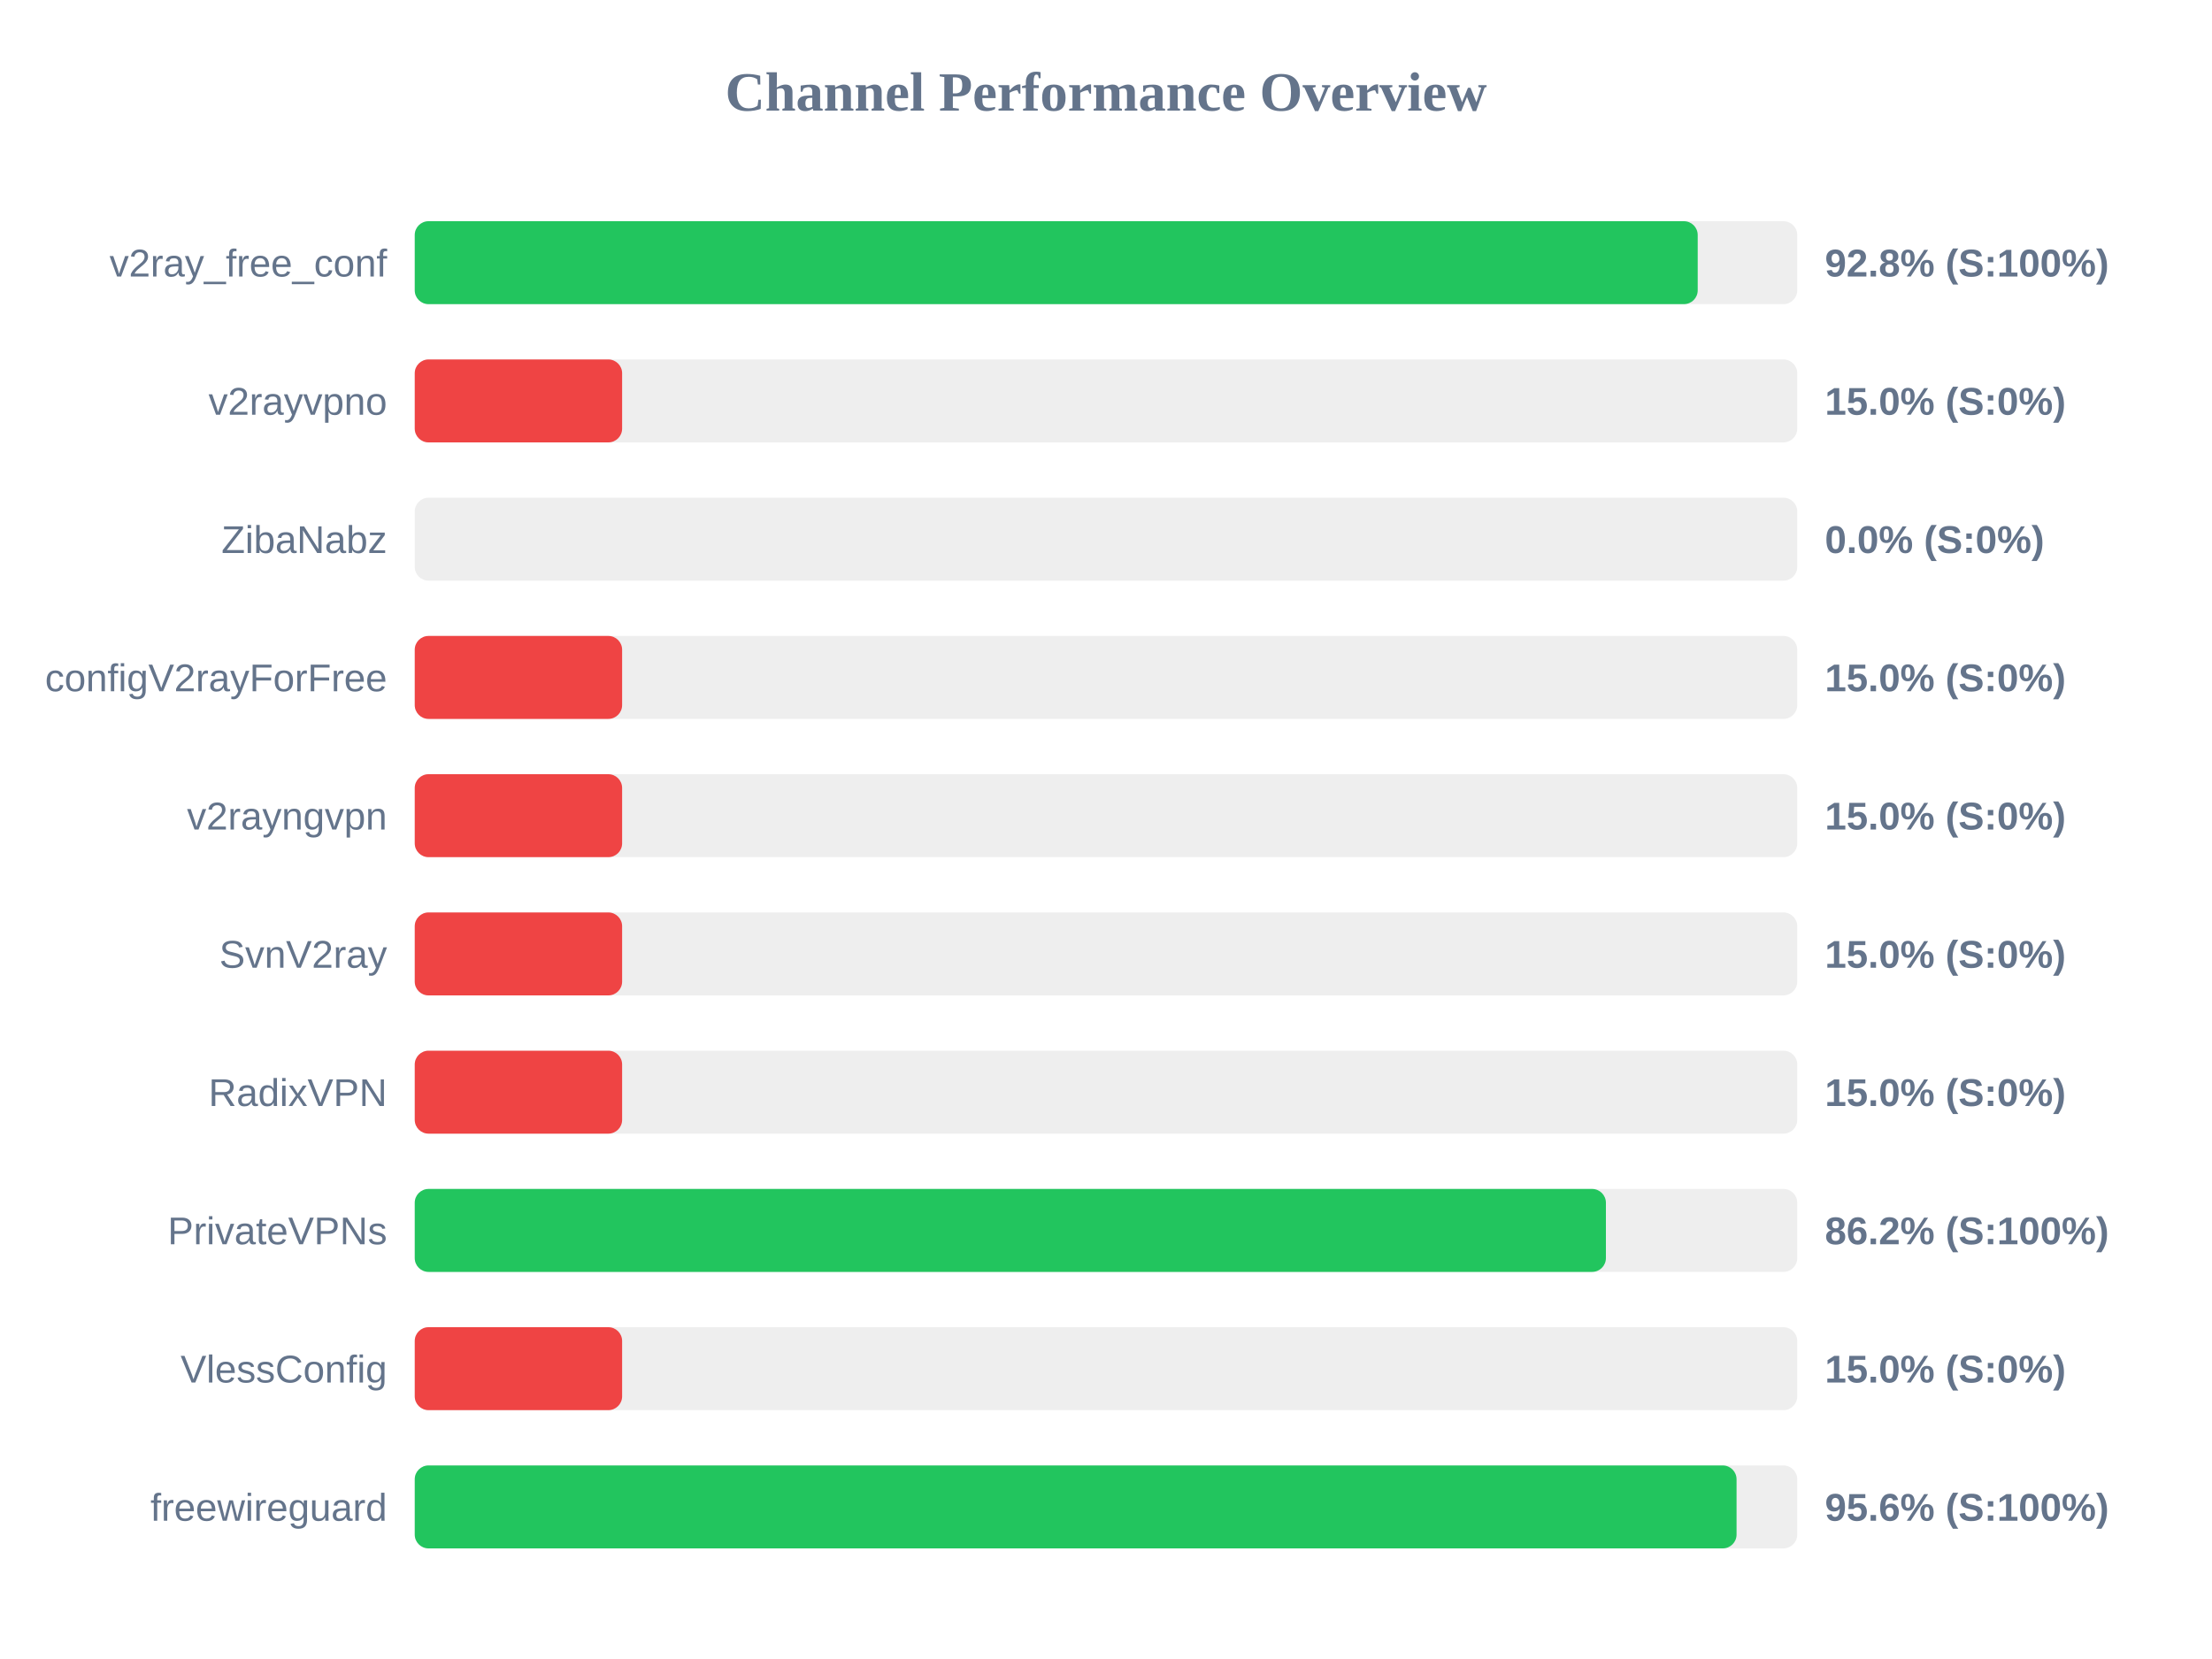
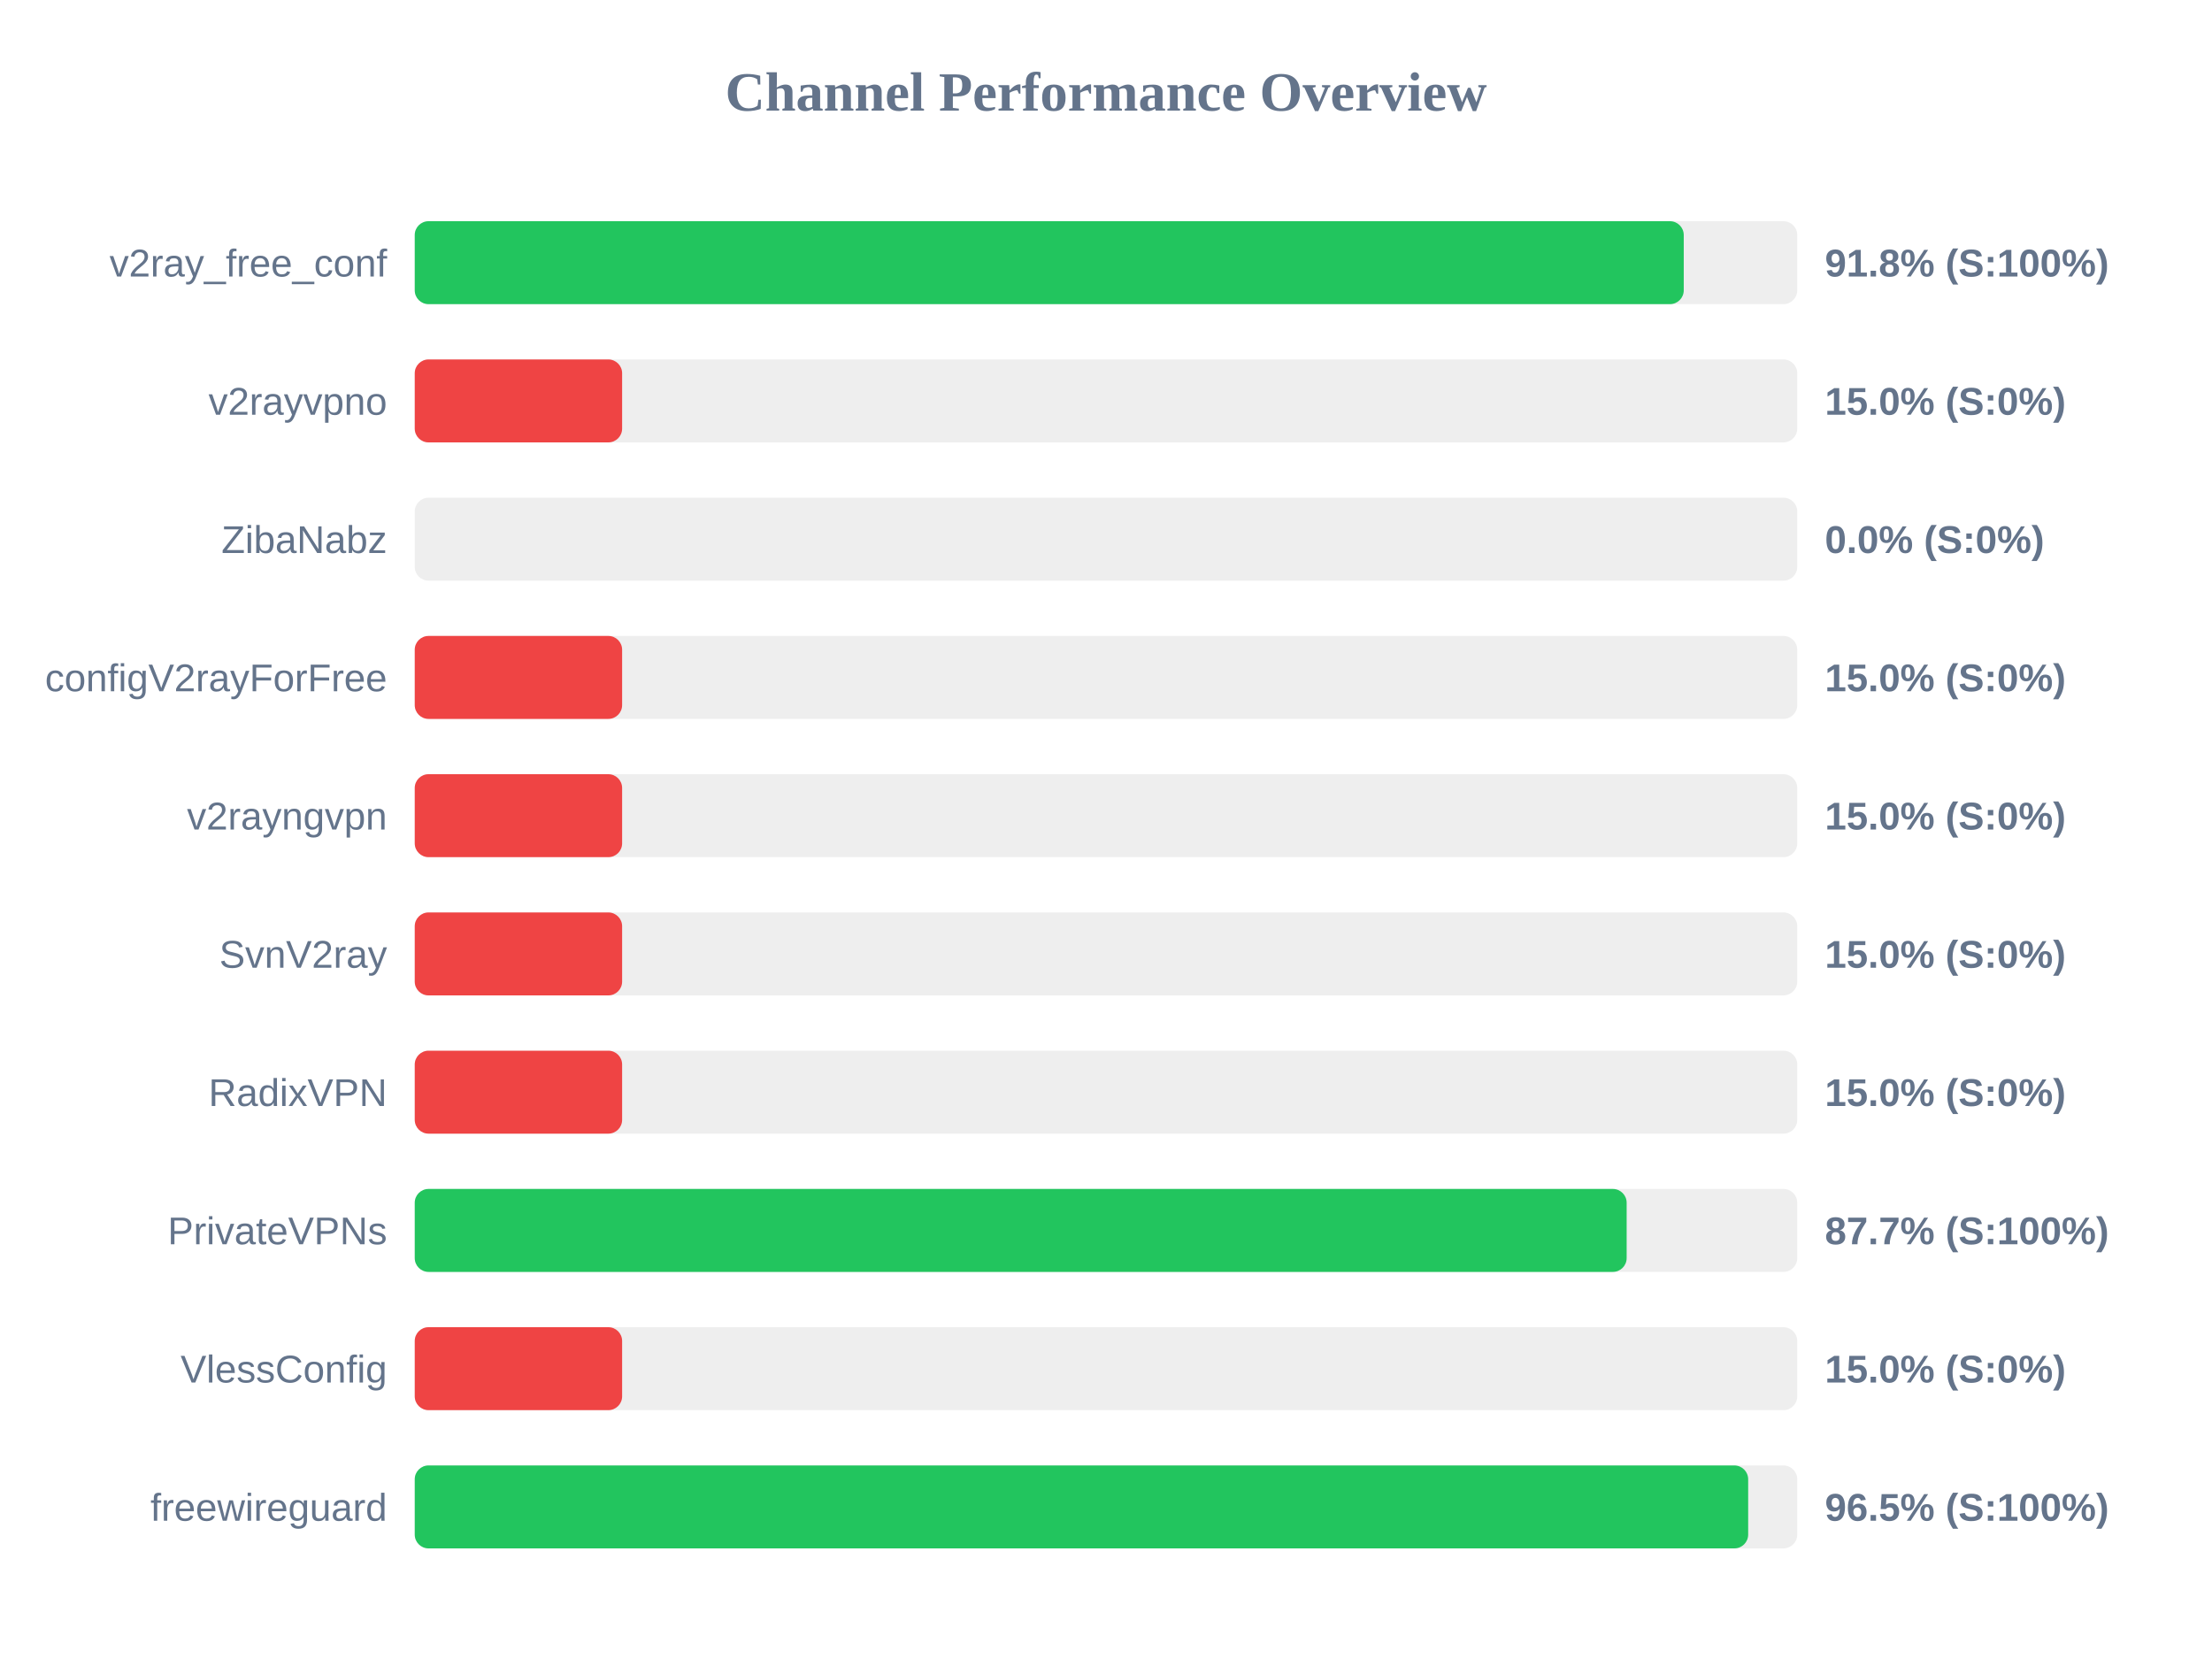
<svg xmlns="http://www.w3.org/2000/svg" width="800" height="600" version="1.1">
  <style>
        .row { font: 14px Arial; fill: #64748b; }
        .score { font: bold 14px Arial; fill: #64748b; }
    </style>
  <text x="400" y="40" text-anchor="middle" font-size="20px" font-weight="bold" fill="#64748b">Channel Performance Overview</text>
  <rect x="150" y="80" width="500" height="30" fill="#eee" rx="5" />
-   <rect x="150" y="80" width="464.0" height="30" fill="#22c55e" rx="5" />
+   <rect x="150" y="80" width="458.95" height="30" fill="#22c55e" rx="5" />
  <text x="140" y="100" text-anchor="end" class="row">v2ray_free_conf</text>
-   <text x="660" y="100" text-anchor="start" class="score">92.8% (S:100%)</text>
+   <text x="660" y="100" text-anchor="start" class="score">91.8% (S:100%)</text>
  <rect x="150" y="130" width="500" height="30" fill="#eee" rx="5" />
  <rect x="150" y="130" width="75.0" height="30" fill="#ef4444" rx="5" />
  <text x="140" y="150" text-anchor="end" class="row">v2rayvpno</text>
  <text x="660" y="150" text-anchor="start" class="score">15.0% (S:0%)</text>
  <rect x="150" y="180" width="500" height="30" fill="#eee" rx="5" />
  <rect x="150" y="180" width="0.0" height="30" fill="#ef4444" rx="5" />
  <text x="140" y="200" text-anchor="end" class="row">ZibaNabz</text>
  <text x="660" y="200" text-anchor="start" class="score">0.0% (S:0%)</text>
  <rect x="150" y="230" width="500" height="30" fill="#eee" rx="5" />
  <rect x="150" y="230" width="75.0" height="30" fill="#ef4444" rx="5" />
  <text x="140" y="250" text-anchor="end" class="row">configV2rayForFree</text>
  <text x="660" y="250" text-anchor="start" class="score">15.0% (S:0%)</text>
  <rect x="150" y="280" width="500" height="30" fill="#eee" rx="5" />
  <rect x="150" y="280" width="75.0" height="30" fill="#ef4444" rx="5" />
  <text x="140" y="300" text-anchor="end" class="row">v2rayngvpn</text>
  <text x="660" y="300" text-anchor="start" class="score">15.0% (S:0%)</text>
  <rect x="150" y="330" width="500" height="30" fill="#eee" rx="5" />
  <rect x="150" y="330" width="75.0" height="30" fill="#ef4444" rx="5" />
  <text x="140" y="350" text-anchor="end" class="row">SvnV2ray</text>
  <text x="660" y="350" text-anchor="start" class="score">15.0% (S:0%)</text>
  <rect x="150" y="380" width="500" height="30" fill="#eee" rx="5" />
  <rect x="150" y="380" width="75.0" height="30" fill="#ef4444" rx="5" />
  <text x="140" y="400" text-anchor="end" class="row">RadixVPN</text>
  <text x="660" y="400" text-anchor="start" class="score">15.0% (S:0%)</text>
  <rect x="150" y="430" width="500" height="30" fill="#eee" rx="5" />
-   <rect x="150" y="430" width="430.8" height="30" fill="#22c55e" rx="5" />
+   <rect x="150" y="430" width="438.3" height="30" fill="#22c55e" rx="5" />
  <text x="140" y="450" text-anchor="end" class="row">PrivateVPNs</text>
-   <text x="660" y="450" text-anchor="start" class="score">86.2% (S:100%)</text>
+   <text x="660" y="450" text-anchor="start" class="score">87.7% (S:100%)</text>
  <rect x="150" y="480" width="500" height="30" fill="#eee" rx="5" />
  <rect x="150" y="480" width="75.0" height="30" fill="#ef4444" rx="5" />
  <text x="140" y="500" text-anchor="end" class="row">VlessConfig</text>
  <text x="660" y="500" text-anchor="start" class="score">15.0% (S:0%)</text>
  <rect x="150" y="530" width="500" height="30" fill="#eee" rx="5" />
-   <rect x="150" y="530" width="478.05" height="30" fill="#22c55e" rx="5" />
+   <rect x="150" y="530" width="482.25" height="30" fill="#22c55e" rx="5" />
  <text x="140" y="550" text-anchor="end" class="row">freewireguard</text>
-   <text x="660" y="550" text-anchor="start" class="score">95.6% (S:100%)</text>
+   <text x="660" y="550" text-anchor="start" class="score">96.5% (S:100%)</text>
</svg>
